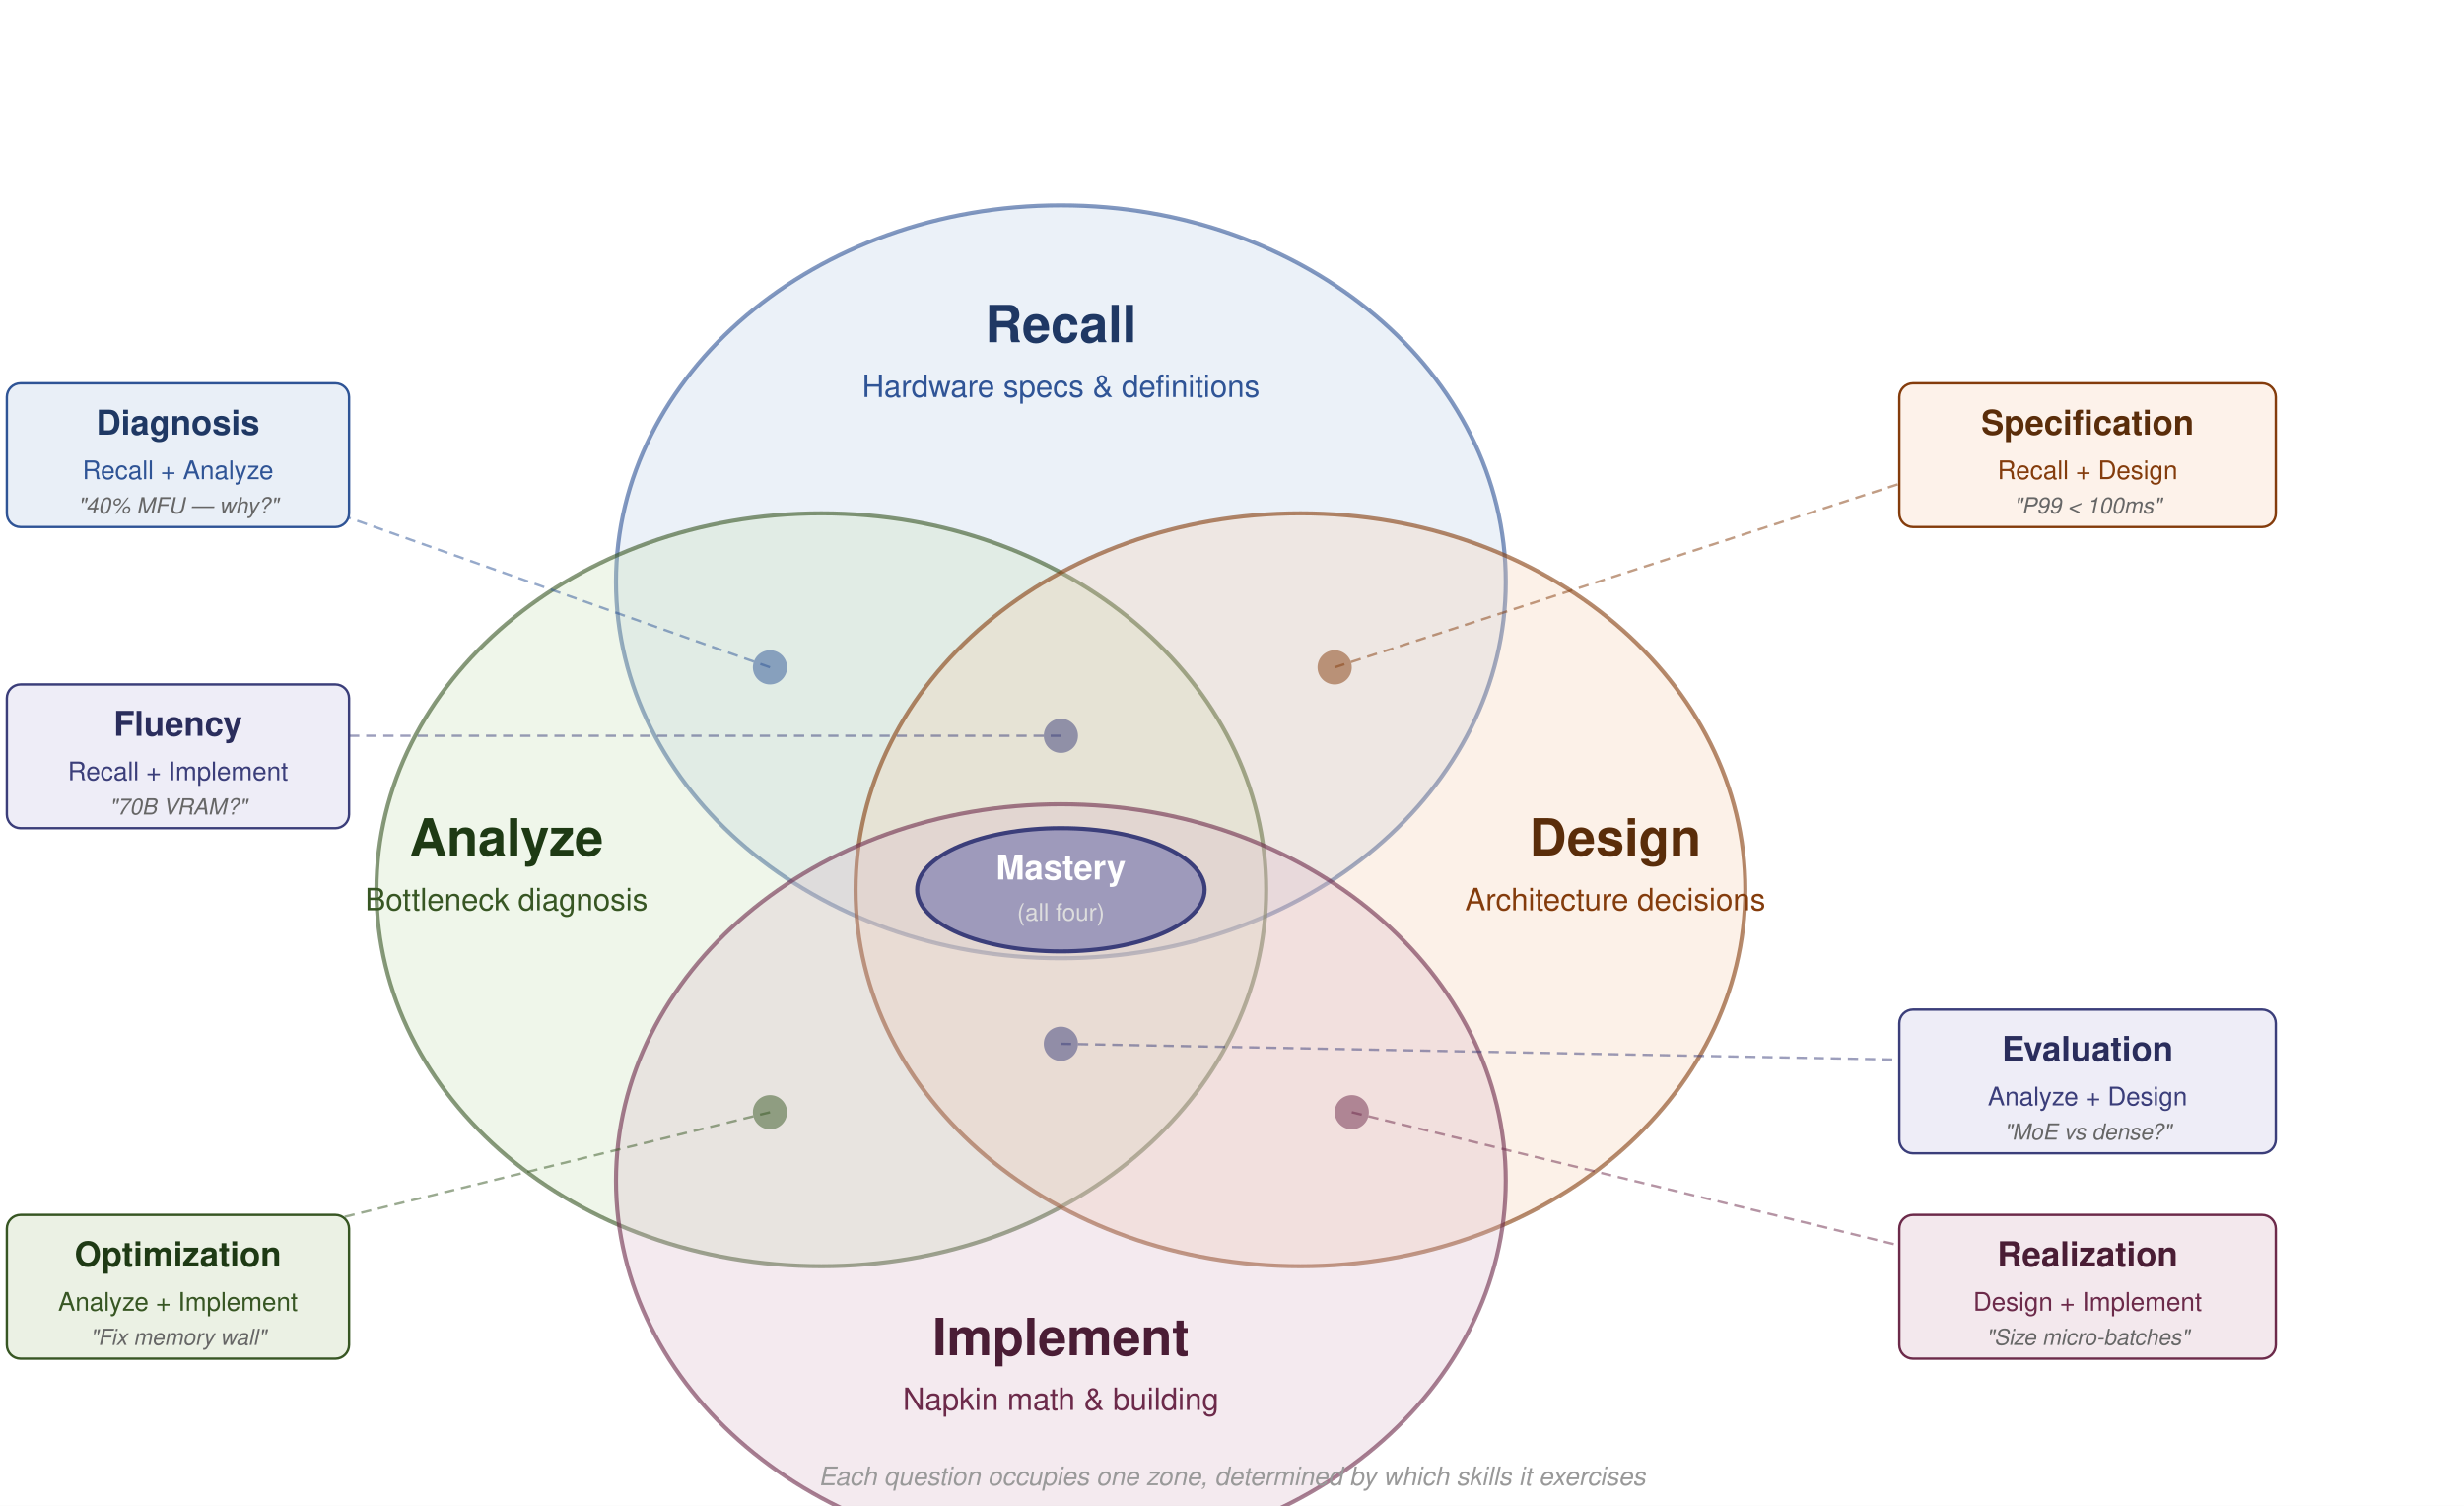
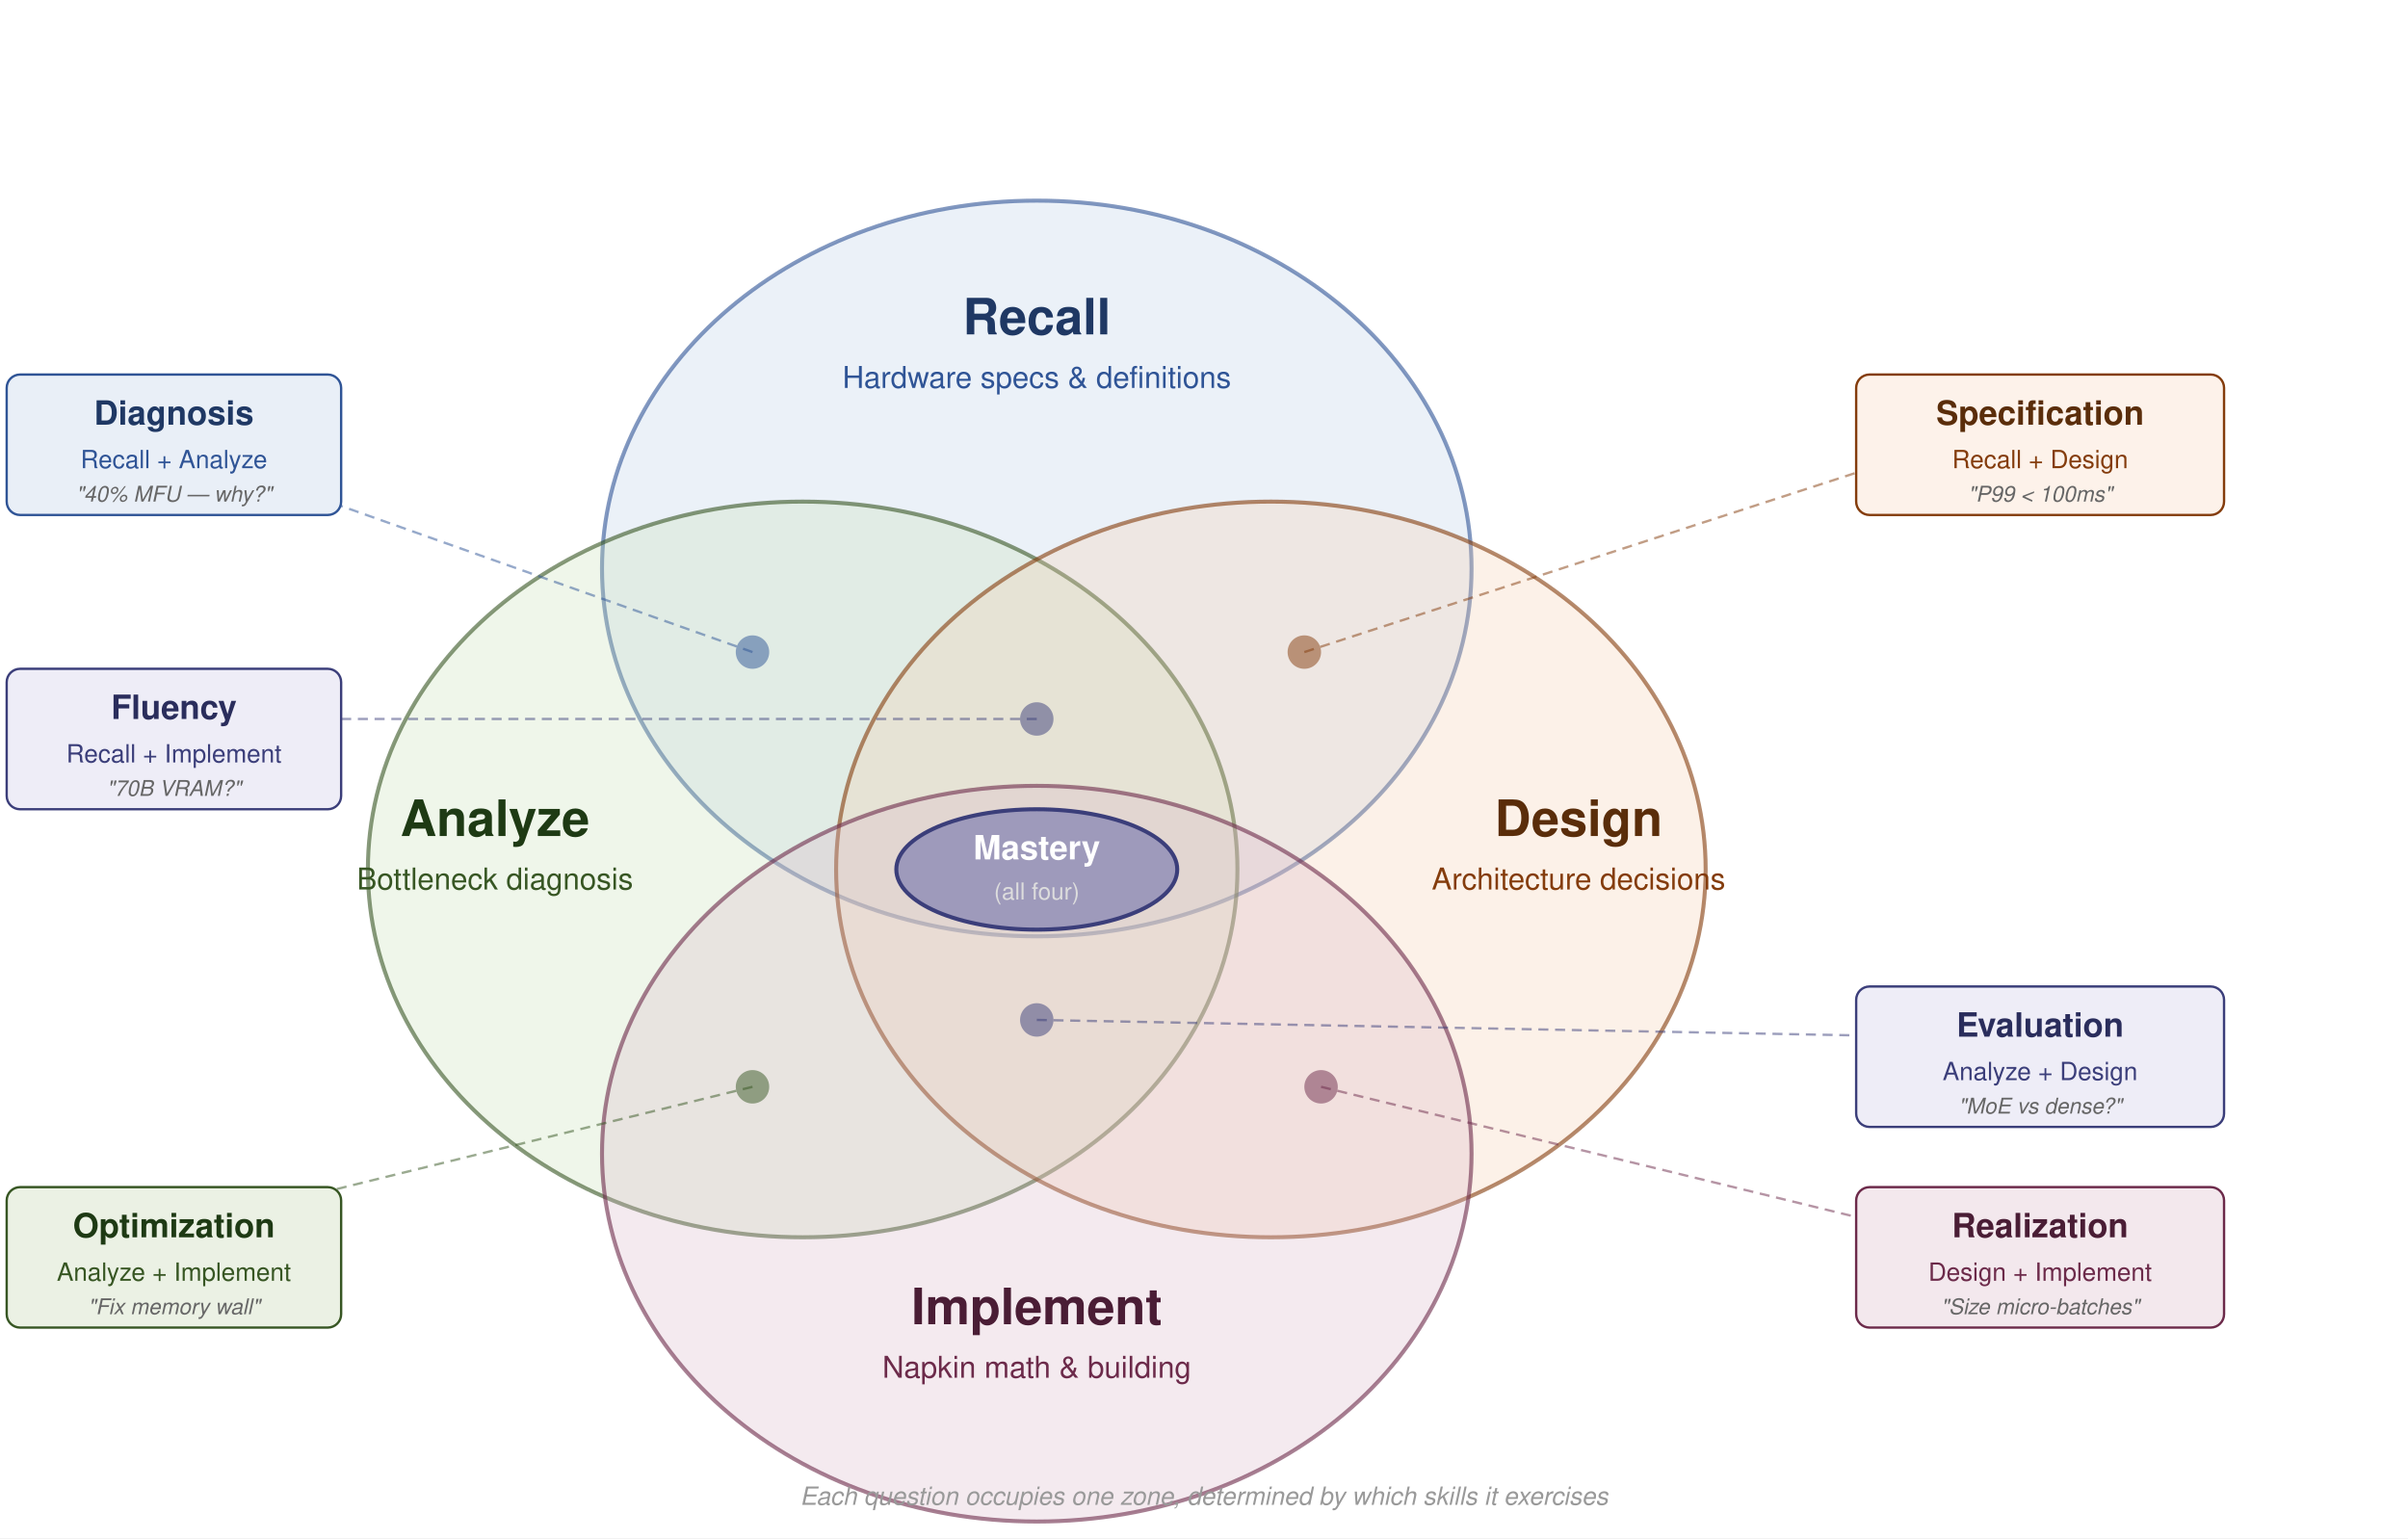
- <svg xmlns="http://www.w3.org/2000/svg" width="100%" viewBox="0 0 720 440" font-family="Helvetica, Arial, sans-serif">
-   <rect width="720" height="440" fill="#fff" />
+ <svg xmlns="http://www.w3.org/2000/svg" width="100%" viewBox="0 0 720 460" font-family="Helvetica, Arial, sans-serif">
+   <rect width="720" height="460" fill="#fff" />
  <ellipse cx="310" cy="170" rx="130" ry="110" fill="#B8CCE4" fill-opacity="0.28" stroke="#2F5496" stroke-width="1.2" stroke-opacity="0.6" />
  <ellipse cx="240" cy="260" rx="130" ry="110" fill="#C5DFB4" fill-opacity="0.28" stroke="#375623" stroke-width="1.2" stroke-opacity="0.6" />
  <ellipse cx="380" cy="260" rx="130" ry="110" fill="#F4CCAC" fill-opacity="0.28" stroke="#843C0C" stroke-width="1.2" stroke-opacity="0.6" />
  <ellipse cx="310" cy="345" rx="130" ry="110" fill="#D9B2C6" fill-opacity="0.28" stroke="#6C2A4A" stroke-width="1.2" stroke-opacity="0.6" />
  <ellipse cx="310" cy="260" rx="42" ry="18" fill="#5B5EA6" fill-opacity="0.5" stroke="#3B3E7A" stroke-width="1.2" />
  <circle cx="225" cy="195" r="5" fill="#2F5496" fill-opacity="0.5" />
  <circle cx="390" cy="195" r="5" fill="#843C0C" fill-opacity="0.5" />
  <circle cx="310" cy="215" r="5" fill="#3B3E7A" fill-opacity="0.5" />
  <circle cx="310" cy="305" r="5" fill="#3B3E7A" fill-opacity="0.5" />
  <circle cx="225" cy="325" r="5" fill="#375623" fill-opacity="0.5" />
  <circle cx="395" cy="325" r="5" fill="#6C2A4A" fill-opacity="0.5" />
  <line x1="225" y1="195" x2="42" y2="130" stroke="#2F5496" stroke-width="0.7" stroke-dasharray="3 2" stroke-opacity="0.5" />
  <line x1="390" y1="195" x2="590" y2="130" stroke="#843C0C" stroke-width="0.7" stroke-dasharray="3 2" stroke-opacity="0.5" />
  <line x1="310" y1="215" x2="55" y2="215" stroke="#3B3E7A" stroke-width="0.7" stroke-dasharray="3 2" stroke-opacity="0.5" />
  <line x1="310" y1="305" x2="575" y2="310" stroke="#3B3E7A" stroke-width="0.7" stroke-dasharray="3 2" stroke-opacity="0.5" />
  <line x1="225" y1="325" x2="42" y2="370" stroke="#375623" stroke-width="0.7" stroke-dasharray="3 2" stroke-opacity="0.5" />
  <line x1="395" y1="325" x2="580" y2="370" stroke="#6C2A4A" stroke-width="0.7" stroke-dasharray="3 2" stroke-opacity="0.5" />
  <text x="310" y="100" text-anchor="middle" font-size="15" font-weight="600" fill="#1F3864">Recall</text>
  <text x="310" y="116" text-anchor="middle" font-size="9" fill="#2F5496">Hardware specs &amp; definitions</text>
  <text x="148" y="250" text-anchor="middle" font-size="15" font-weight="600" fill="#1E3A14">Analyze</text>
  <text x="148" y="266" text-anchor="middle" font-size="9" fill="#375623">Bottleneck diagnosis</text>
  <text x="472" y="250" text-anchor="middle" font-size="15" font-weight="600" fill="#5A2D0A">Design</text>
  <text x="472" y="266" text-anchor="middle" font-size="9" fill="#843C0C">Architecture decisions</text>
  <text x="310" y="396" text-anchor="middle" font-size="15" font-weight="600" fill="#4A1D35">Implement</text>
  <text x="310" y="412" text-anchor="middle" font-size="9" fill="#6C2A4A">Napkin math &amp; building</text>
  <rect x="2" y="112" width="100" height="42" rx="4" fill="#E9EFF7" stroke="#2F5496" stroke-width="0.7" />
  <text x="52" y="127" text-anchor="middle" font-size="10" font-weight="600" fill="#1F3864">Diagnosis</text>
  <text x="52" y="140" text-anchor="middle" font-size="7.5" fill="#2F5496">Recall + Analyze</text>
  <text x="52" y="150" text-anchor="middle" font-size="6.5" fill="#666" font-style="italic">"40% MFU — why?"</text>
  <rect x="555" y="112" width="110" height="42" rx="4" fill="#FDF2EA" stroke="#843C0C" stroke-width="0.7" />
  <text x="610" y="127" text-anchor="middle" font-size="10" font-weight="600" fill="#5A2D0A">Specification</text>
  <text x="610" y="140" text-anchor="middle" font-size="7.5" fill="#843C0C">Recall + Design</text>
  <text x="610" y="150" text-anchor="middle" font-size="6.5" fill="#666" font-style="italic">"P99 &lt; 100ms"</text>
  <rect x="2" y="200" width="100" height="42" rx="4" fill="#EEEDF7" stroke="#3B3E7A" stroke-width="0.7" />
  <text x="52" y="215" text-anchor="middle" font-size="10" font-weight="600" fill="#2A2D5C">Fluency</text>
  <text x="52" y="228" text-anchor="middle" font-size="7.5" fill="#3B3E7A">Recall + Implement</text>
  <text x="52" y="238" text-anchor="middle" font-size="6.5" fill="#666" font-style="italic">"70B VRAM?"</text>
  <rect x="555" y="295" width="110" height="42" rx="4" fill="#EEEDF7" stroke="#3B3E7A" stroke-width="0.7" />
  <text x="610" y="310" text-anchor="middle" font-size="10" font-weight="600" fill="#2A2D5C">Evaluation</text>
  <text x="610" y="323" text-anchor="middle" font-size="7.5" fill="#3B3E7A">Analyze + Design</text>
  <text x="610" y="333" text-anchor="middle" font-size="6.5" fill="#666" font-style="italic">"MoE vs dense?"</text>
  <rect x="2" y="355" width="100" height="42" rx="4" fill="#EBF1E4" stroke="#375623" stroke-width="0.7" />
  <text x="52" y="370" text-anchor="middle" font-size="10" font-weight="600" fill="#1E3A14">Optimization</text>
  <text x="52" y="383" text-anchor="middle" font-size="7.5" fill="#375623">Analyze + Implement</text>
  <text x="52" y="393" text-anchor="middle" font-size="6.5" fill="#666" font-style="italic">"Fix memory wall"</text>
  <rect x="555" y="355" width="110" height="42" rx="4" fill="#F3E8ED" stroke="#6C2A4A" stroke-width="0.7" />
  <text x="610" y="370" text-anchor="middle" font-size="10" font-weight="600" fill="#4A1D35">Realization</text>
  <text x="610" y="383" text-anchor="middle" font-size="7.5" fill="#6C2A4A">Design + Implement</text>
  <text x="610" y="393" text-anchor="middle" font-size="6.5" fill="#666" font-style="italic">"Size micro-batches"</text>
  <text x="310" y="257" text-anchor="middle" font-size="10" font-weight="600" fill="#fff">Mastery</text>
  <text x="310" y="269" text-anchor="middle" font-size="7" fill="#ddd">(all four)</text>
-   <text x="360" y="434" text-anchor="middle" font-size="7.5" fill="#999" font-style="italic">Each question occupies one zone, determined by which skills it exercises</text>
+   <text x="360" y="450" text-anchor="middle" font-size="7.5" fill="#999" font-style="italic">Each question occupies one zone, determined by which skills it exercises</text>
</svg>
